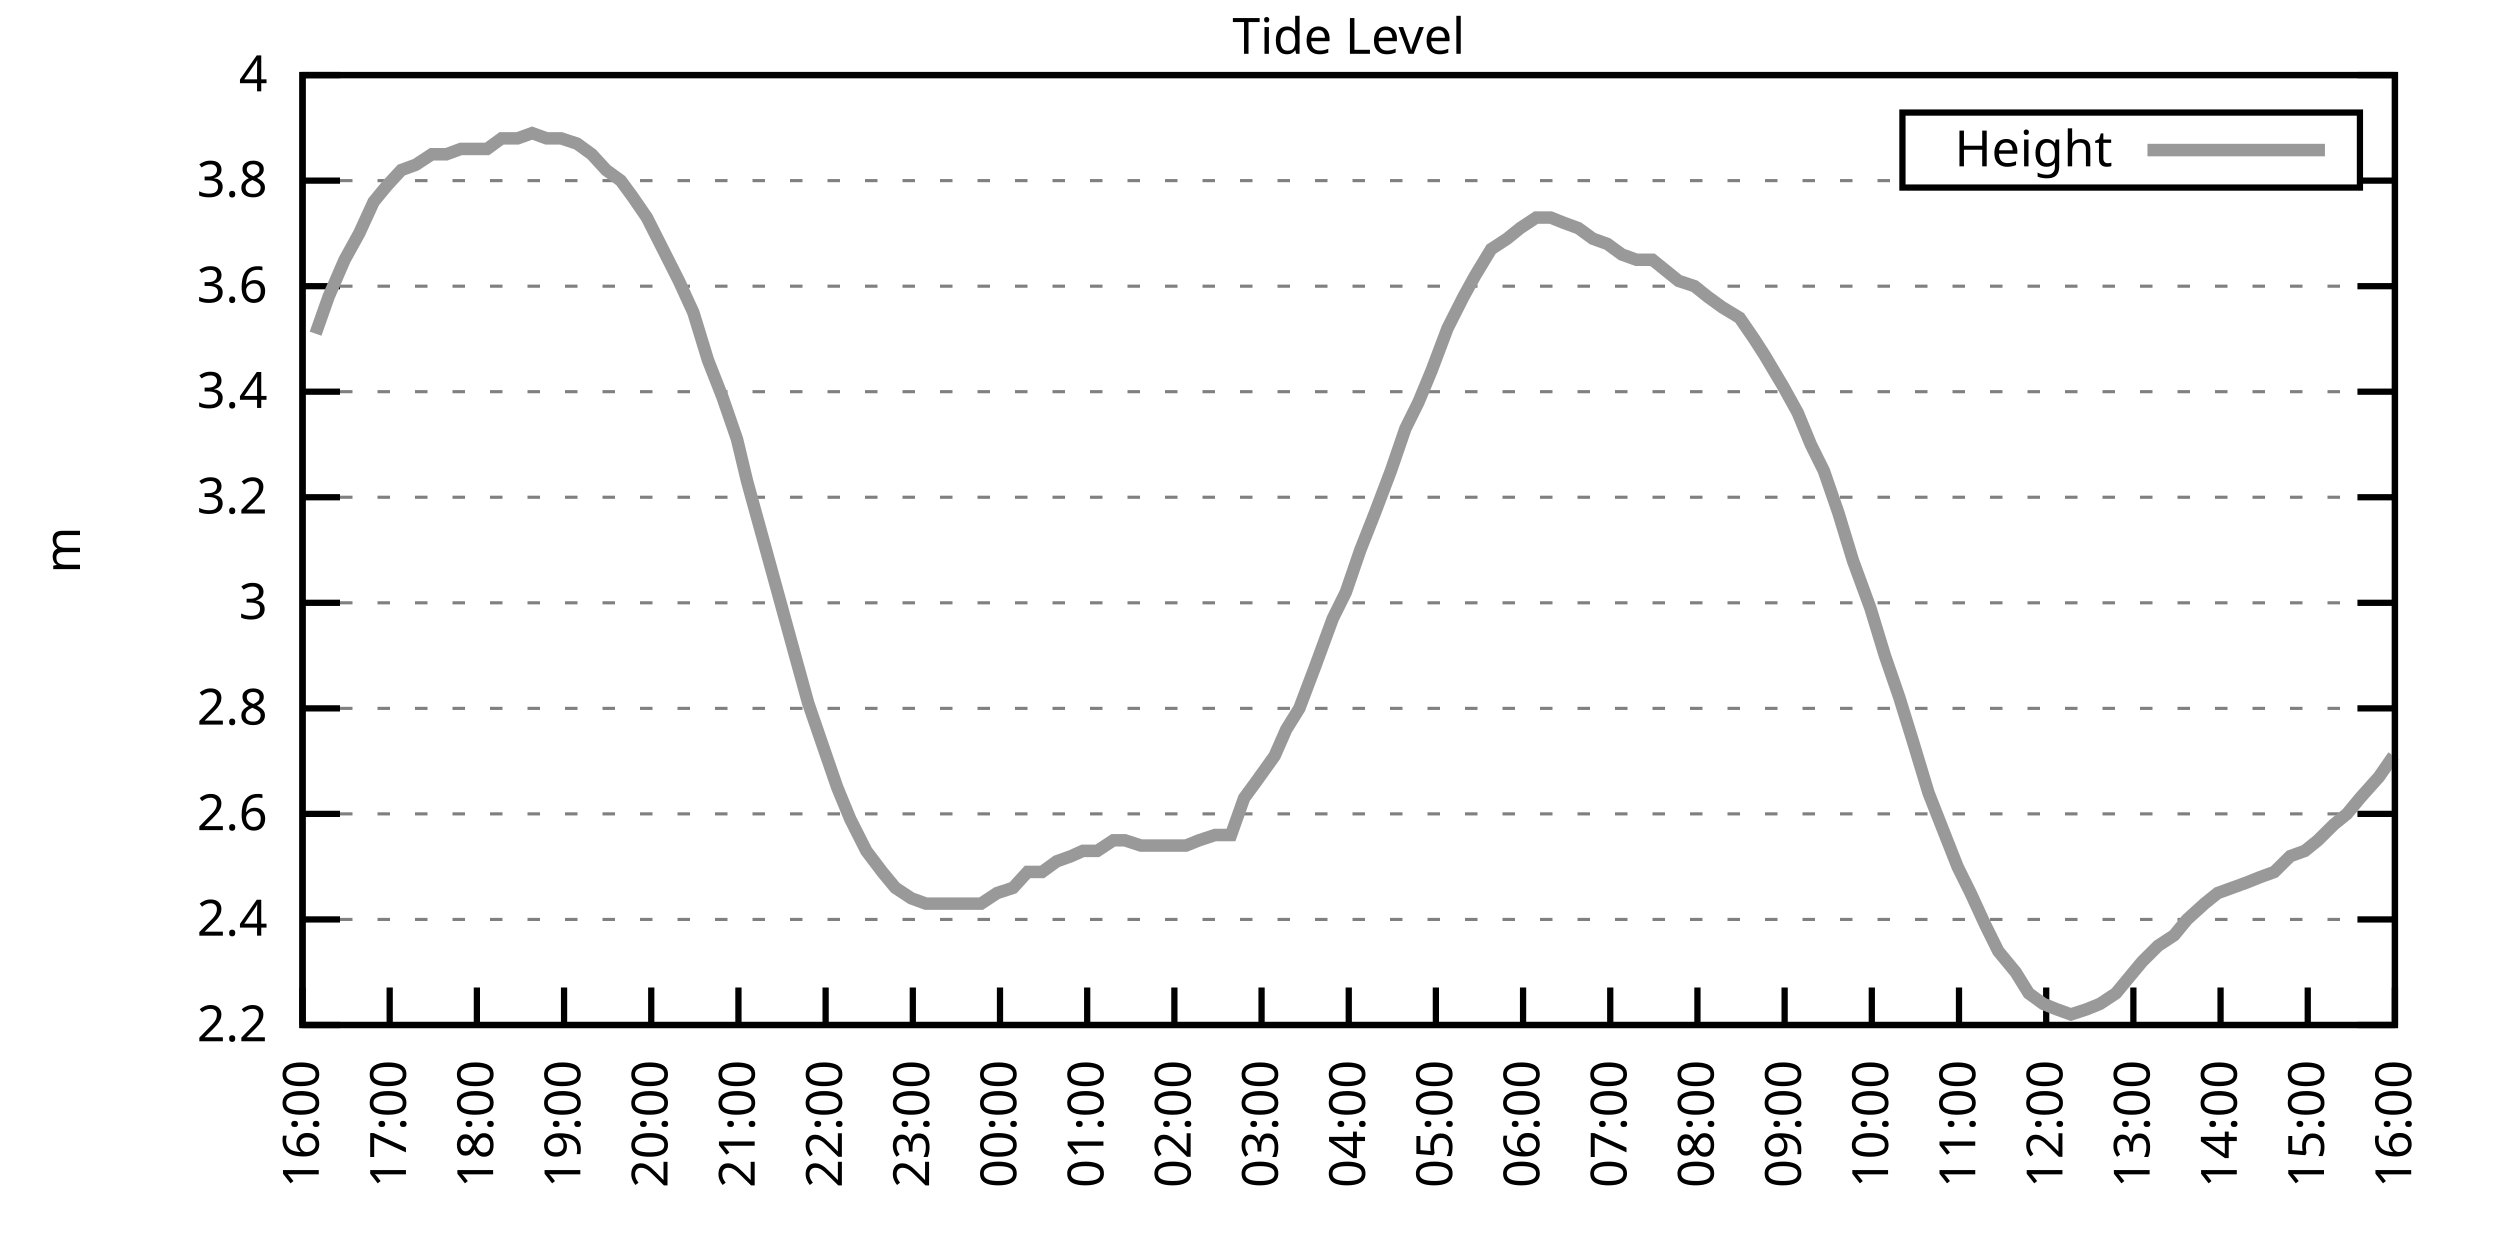
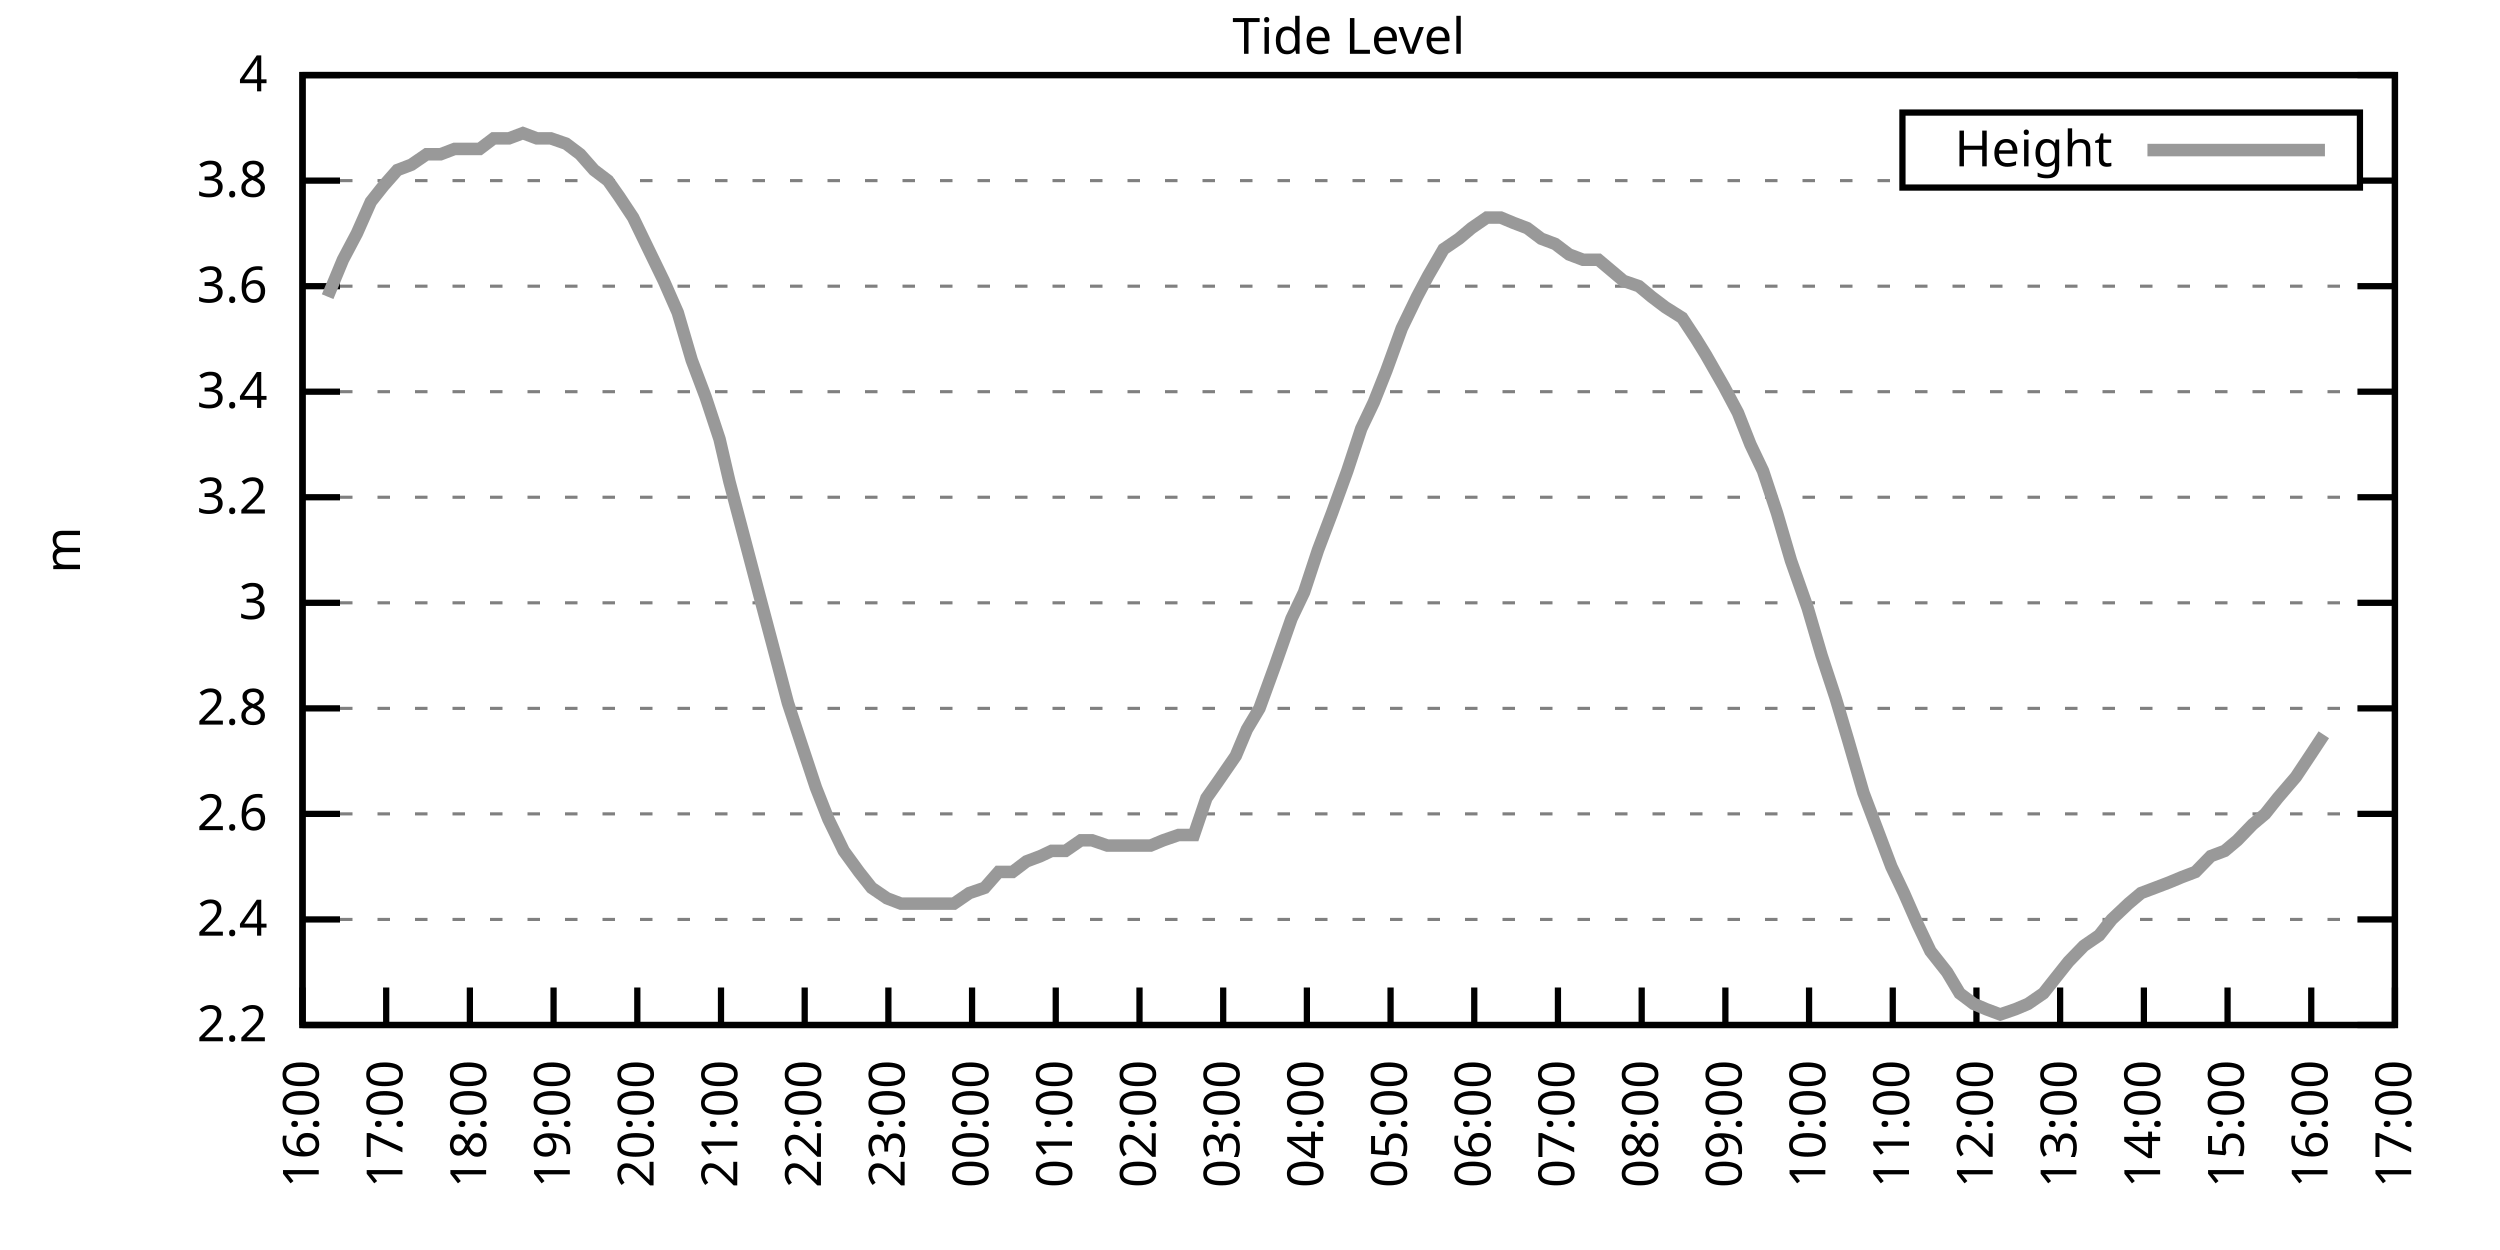
<svg xmlns="http://www.w3.org/2000/svg" xmlns:xlink="http://www.w3.org/1999/xlink" width="400" height="200" viewBox="0 0 400 200">
  <g id="gnuplot_canvas">
    <rect x="0" y="0" width="400" height="200" fill="none" />
    <defs>
      <circle id="gpDot" r="0.5" stroke-width="0.5" stroke="currentColor" />
      <path id="gpPt0" stroke-width="0.333" stroke="currentColor" d="M-1,0 h2 M0,-1 v2" />
      <path id="gpPt1" stroke-width="0.333" stroke="currentColor" d="M-1,-1 L1,1 M1,-1 L-1,1" />
      <path id="gpPt2" stroke-width="0.333" stroke="currentColor" d="M-1,0 L1,0 M0,-1 L0,1 M-1,-1 L1,1 M-1,1 L1,-1" />
      <rect id="gpPt3" stroke-width="0.333" stroke="currentColor" x="-1" y="-1" width="2" height="2" />
      <rect id="gpPt4" stroke-width="0.333" stroke="currentColor" fill="currentColor" x="-1" y="-1" width="2" height="2" />
      <circle id="gpPt5" stroke-width="0.333" stroke="currentColor" cx="0" cy="0" r="1" />
      <use xlink:href="#gpPt5" id="gpPt6" fill="currentColor" stroke="none" />
      <path id="gpPt7" stroke-width="0.333" stroke="currentColor" d="M0,-1.33 L-1.33,0.67 L1.33,0.67 z" />
      <use xlink:href="#gpPt7" id="gpPt8" fill="currentColor" stroke="none" />
      <use xlink:href="#gpPt7" id="gpPt9" stroke="currentColor" transform="rotate(180)" />
      <use xlink:href="#gpPt9" id="gpPt10" fill="currentColor" stroke="none" />
      <use xlink:href="#gpPt3" id="gpPt11" stroke="currentColor" transform="rotate(45)" />
      <use xlink:href="#gpPt11" id="gpPt12" fill="currentColor" stroke="none" />
      <path id="gpPt13" stroke-width="0.333" stroke="currentColor" d="M0,1.330 L1.265,0.411 L0.782,-1.067 L-0.782,-1.076 L-1.265,0.411 z" />
      <use xlink:href="#gpPt13" id="gpPt14" fill="currentColor" stroke="none" />
      <filter id="textbox" filterUnits="objectBoundingBox" x="0" y="0" height="1" width="1">
        <feFlood flood-color="white" flood-opacity="1" result="bgnd" />
        <feComposite in="SourceGraphic" in2="bgnd" operator="atop" />
      </filter>
      <filter id="greybox" filterUnits="objectBoundingBox" x="0" y="0" height="1" width="1">
        <feFlood flood-color="lightgrey" flood-opacity="1" result="grey" />
        <feComposite in="SourceGraphic" in2="grey" operator="atop" />
      </filter>
    </defs>
    <g fill="none" color="white" stroke="currentColor" stroke-width="1.00" stroke-linecap="butt" stroke-linejoin="miter">
</g>
    <g fill="none" color="black" stroke="currentColor" stroke-width="1.00" stroke-linecap="butt" stroke-linejoin="miter">
      <g stroke="none" shape-rendering="crispEdges">
        <polygon fill="rgb(255, 255, 255)" points="48.40,164.00 383.18,164.00 383.18,12.02 48.40,12.02 " />
      </g>
    </g>
    <g fill="none" color="black" stroke="currentColor" stroke-width="1.00" stroke-linecap="butt" stroke-linejoin="miter">
</g>
    <g fill="none" color="black" stroke="black" stroke-width="0.50" stroke-linecap="butt" stroke-linejoin="miter">
</g>
    <g fill="none" color="gray" stroke="currentColor" stroke-width="0.50" stroke-linecap="butt" stroke-linejoin="miter">
      <path stroke="gray" stroke-dasharray="2,4" class="gridline" d="M48.40,164.00 L383.19,164.00  " />
    </g>
    <g fill="none" color="gray" stroke="gray" stroke-width="1.00" stroke-linecap="butt" stroke-linejoin="miter">
</g>
    <g fill="none" color="black" stroke="currentColor" stroke-width="1.00" stroke-linecap="butt" stroke-linejoin="miter">
      <path stroke="black" d="M48.40,164.00 L54.40,164.00 M383.19,164.00 L377.19,164.00  " />
      <g transform="translate(42.80,166.60)" stroke="none" fill="black" font-family="Sans" font-size="8.00" text-anchor="end">
        <text>
          <tspan font-family="Sans"> 2.2</tspan>
        </text>
      </g>
    </g>
    <g fill="none" color="black" stroke="currentColor" stroke-width="1.00" stroke-linecap="butt" stroke-linejoin="miter">
</g>
    <g fill="none" color="black" stroke="black" stroke-width="0.50" stroke-linecap="butt" stroke-linejoin="miter">
</g>
    <g fill="none" color="gray" stroke="currentColor" stroke-width="0.50" stroke-linecap="butt" stroke-linejoin="miter">
      <path stroke="gray" stroke-dasharray="2,4" class="gridline" d="M48.40,147.11 L383.19,147.11  " />
    </g>
    <g fill="none" color="gray" stroke="gray" stroke-width="1.00" stroke-linecap="butt" stroke-linejoin="miter">
</g>
    <g fill="none" color="black" stroke="currentColor" stroke-width="1.00" stroke-linecap="butt" stroke-linejoin="miter">
      <path stroke="black" d="M48.40,147.11 L54.40,147.11 M383.19,147.11 L377.19,147.11  " />
      <g transform="translate(42.80,149.71)" stroke="none" fill="black" font-family="Sans" font-size="8.00" text-anchor="end">
        <text>
          <tspan font-family="Sans"> 2.4</tspan>
        </text>
      </g>
    </g>
    <g fill="none" color="black" stroke="currentColor" stroke-width="1.00" stroke-linecap="butt" stroke-linejoin="miter">
</g>
    <g fill="none" color="black" stroke="black" stroke-width="0.50" stroke-linecap="butt" stroke-linejoin="miter">
</g>
    <g fill="none" color="gray" stroke="currentColor" stroke-width="0.50" stroke-linecap="butt" stroke-linejoin="miter">
      <path stroke="gray" stroke-dasharray="2,4" class="gridline" d="M48.40,130.22 L383.19,130.22  " />
    </g>
    <g fill="none" color="gray" stroke="gray" stroke-width="1.00" stroke-linecap="butt" stroke-linejoin="miter">
</g>
    <g fill="none" color="black" stroke="currentColor" stroke-width="1.00" stroke-linecap="butt" stroke-linejoin="miter">
      <path stroke="black" d="M48.40,130.22 L54.40,130.22 M383.19,130.22 L377.19,130.22  " />
      <g transform="translate(42.80,132.82)" stroke="none" fill="black" font-family="Sans" font-size="8.00" text-anchor="end">
        <text>
          <tspan font-family="Sans"> 2.6</tspan>
        </text>
      </g>
    </g>
    <g fill="none" color="black" stroke="currentColor" stroke-width="1.00" stroke-linecap="butt" stroke-linejoin="miter">
</g>
    <g fill="none" color="black" stroke="black" stroke-width="0.50" stroke-linecap="butt" stroke-linejoin="miter">
</g>
    <g fill="none" color="gray" stroke="currentColor" stroke-width="0.50" stroke-linecap="butt" stroke-linejoin="miter">
      <path stroke="gray" stroke-dasharray="2,4" class="gridline" d="M48.40,113.34 L383.19,113.34  " />
    </g>
    <g fill="none" color="gray" stroke="gray" stroke-width="1.00" stroke-linecap="butt" stroke-linejoin="miter">
</g>
    <g fill="none" color="black" stroke="currentColor" stroke-width="1.00" stroke-linecap="butt" stroke-linejoin="miter">
      <path stroke="black" d="M48.40,113.34 L54.40,113.34 M383.19,113.34 L377.19,113.34  " />
      <g transform="translate(42.80,115.94)" stroke="none" fill="black" font-family="Sans" font-size="8.00" text-anchor="end">
        <text>
          <tspan font-family="Sans"> 2.8</tspan>
        </text>
      </g>
    </g>
    <g fill="none" color="black" stroke="currentColor" stroke-width="1.00" stroke-linecap="butt" stroke-linejoin="miter">
</g>
    <g fill="none" color="black" stroke="black" stroke-width="0.50" stroke-linecap="butt" stroke-linejoin="miter">
</g>
    <g fill="none" color="gray" stroke="currentColor" stroke-width="0.50" stroke-linecap="butt" stroke-linejoin="miter">
      <path stroke="gray" stroke-dasharray="2,4" class="gridline" d="M48.40,96.45 L383.19,96.45  " />
    </g>
    <g fill="none" color="gray" stroke="gray" stroke-width="1.00" stroke-linecap="butt" stroke-linejoin="miter">
</g>
    <g fill="none" color="black" stroke="currentColor" stroke-width="1.00" stroke-linecap="butt" stroke-linejoin="miter">
      <path stroke="black" d="M48.40,96.45 L54.40,96.45 M383.19,96.45 L377.19,96.45  " />
      <g transform="translate(42.80,99.05)" stroke="none" fill="black" font-family="Sans" font-size="8.00" text-anchor="end">
        <text>
          <tspan font-family="Sans"> 3</tspan>
        </text>
      </g>
    </g>
    <g fill="none" color="black" stroke="currentColor" stroke-width="1.00" stroke-linecap="butt" stroke-linejoin="miter">
</g>
    <g fill="none" color="black" stroke="black" stroke-width="0.50" stroke-linecap="butt" stroke-linejoin="miter">
</g>
    <g fill="none" color="gray" stroke="currentColor" stroke-width="0.50" stroke-linecap="butt" stroke-linejoin="miter">
      <path stroke="gray" stroke-dasharray="2,4" class="gridline" d="M48.40,79.56 L383.19,79.56  " />
    </g>
    <g fill="none" color="gray" stroke="gray" stroke-width="1.00" stroke-linecap="butt" stroke-linejoin="miter">
</g>
    <g fill="none" color="black" stroke="currentColor" stroke-width="1.00" stroke-linecap="butt" stroke-linejoin="miter">
      <path stroke="black" d="M48.40,79.56 L54.40,79.56 M383.19,79.56 L377.19,79.56  " />
      <g transform="translate(42.80,82.16)" stroke="none" fill="black" font-family="Sans" font-size="8.00" text-anchor="end">
        <text>
          <tspan font-family="Sans"> 3.2</tspan>
        </text>
      </g>
    </g>
    <g fill="none" color="black" stroke="currentColor" stroke-width="1.00" stroke-linecap="butt" stroke-linejoin="miter">
</g>
    <g fill="none" color="black" stroke="black" stroke-width="0.50" stroke-linecap="butt" stroke-linejoin="miter">
</g>
    <g fill="none" color="gray" stroke="currentColor" stroke-width="0.50" stroke-linecap="butt" stroke-linejoin="miter">
      <path stroke="gray" stroke-dasharray="2,4" class="gridline" d="M48.40,62.67 L383.19,62.67  " />
    </g>
    <g fill="none" color="gray" stroke="gray" stroke-width="1.00" stroke-linecap="butt" stroke-linejoin="miter">
</g>
    <g fill="none" color="black" stroke="currentColor" stroke-width="1.00" stroke-linecap="butt" stroke-linejoin="miter">
      <path stroke="black" d="M48.40,62.67 L54.40,62.67 M383.19,62.67 L377.19,62.67  " />
      <g transform="translate(42.80,65.27)" stroke="none" fill="black" font-family="Sans" font-size="8.00" text-anchor="end">
        <text>
          <tspan font-family="Sans"> 3.4</tspan>
        </text>
      </g>
    </g>
    <g fill="none" color="black" stroke="currentColor" stroke-width="1.00" stroke-linecap="butt" stroke-linejoin="miter">
</g>
    <g fill="none" color="black" stroke="black" stroke-width="0.50" stroke-linecap="butt" stroke-linejoin="miter">
</g>
    <g fill="none" color="gray" stroke="currentColor" stroke-width="0.50" stroke-linecap="butt" stroke-linejoin="miter">
      <path stroke="gray" stroke-dasharray="2,4" class="gridline" d="M48.40,45.79 L383.19,45.79  " />
    </g>
    <g fill="none" color="gray" stroke="gray" stroke-width="1.00" stroke-linecap="butt" stroke-linejoin="miter">
</g>
    <g fill="none" color="black" stroke="currentColor" stroke-width="1.00" stroke-linecap="butt" stroke-linejoin="miter">
      <path stroke="black" d="M48.40,45.79 L54.40,45.79 M383.19,45.79 L377.19,45.79  " />
      <g transform="translate(42.80,48.39)" stroke="none" fill="black" font-family="Sans" font-size="8.00" text-anchor="end">
        <text>
          <tspan font-family="Sans"> 3.6</tspan>
        </text>
      </g>
    </g>
    <g fill="none" color="black" stroke="currentColor" stroke-width="1.00" stroke-linecap="butt" stroke-linejoin="miter">
</g>
    <g fill="none" color="black" stroke="black" stroke-width="0.50" stroke-linecap="butt" stroke-linejoin="miter">
</g>
    <g fill="none" color="gray" stroke="currentColor" stroke-width="0.50" stroke-linecap="butt" stroke-linejoin="miter">
      <path stroke="gray" stroke-dasharray="2,4" class="gridline" d="M48.40,28.90 L304.39,28.90 M377.59,28.90 L383.19,28.90  " />
    </g>
    <g fill="none" color="gray" stroke="gray" stroke-width="1.00" stroke-linecap="butt" stroke-linejoin="miter">
</g>
    <g fill="none" color="black" stroke="currentColor" stroke-width="1.00" stroke-linecap="butt" stroke-linejoin="miter">
      <path stroke="black" d="M48.40,28.90 L54.40,28.90 M383.19,28.90 L377.19,28.90  " />
      <g transform="translate(42.80,31.50)" stroke="none" fill="black" font-family="Sans" font-size="8.00" text-anchor="end">
        <text>
          <tspan font-family="Sans"> 3.8</tspan>
        </text>
      </g>
    </g>
    <g fill="none" color="black" stroke="currentColor" stroke-width="1.00" stroke-linecap="butt" stroke-linejoin="miter">
</g>
    <g fill="none" color="black" stroke="black" stroke-width="0.50" stroke-linecap="butt" stroke-linejoin="miter">
</g>
    <g fill="none" color="gray" stroke="currentColor" stroke-width="0.50" stroke-linecap="butt" stroke-linejoin="miter">
      <path stroke="gray" stroke-dasharray="2,4" class="gridline" d="M48.40,12.01 L383.19,12.01  " />
    </g>
    <g fill="none" color="gray" stroke="gray" stroke-width="1.00" stroke-linecap="butt" stroke-linejoin="miter">
</g>
    <g fill="none" color="black" stroke="currentColor" stroke-width="1.00" stroke-linecap="butt" stroke-linejoin="miter">
      <path stroke="black" d="M48.40,12.01 L54.40,12.01 M383.19,12.01 L377.19,12.01  " />
      <g transform="translate(42.80,14.61)" stroke="none" fill="black" font-family="Sans" font-size="8.00" text-anchor="end">
        <text>
          <tspan font-family="Sans"> 4</tspan>
        </text>
      </g>
    </g>
    <g fill="none" color="black" stroke="currentColor" stroke-width="1.00" stroke-linecap="butt" stroke-linejoin="miter">
      <path stroke="black" d="M48.40,164.00 L48.40,158.00  " />
      <g transform="translate(51.00,169.60) rotate(270.00)" stroke="none" fill="black" font-family="Sans" font-size="8.00" text-anchor="end">
        <text>
          <tspan font-family="Sans">16:00</tspan>
        </text>
      </g>
    </g>
    <g fill="none" color="black" stroke="currentColor" stroke-width="1.00" stroke-linecap="butt" stroke-linejoin="miter">
-       <path stroke="black" d="M62.35,164.00 L62.35,158.00  " />
-       <g transform="translate(64.95,169.60) rotate(270.00)" stroke="none" fill="black" font-family="Sans" font-size="8.00" text-anchor="end">
+       <path stroke="black" d="M61.79,164.00 L61.79,158.00  " />
+       <g transform="translate(64.39,169.60) rotate(270.00)" stroke="none" fill="black" font-family="Sans" font-size="8.00" text-anchor="end">
        <text>
          <tspan font-family="Sans">17:00</tspan>
        </text>
      </g>
    </g>
    <g fill="none" color="black" stroke="currentColor" stroke-width="1.00" stroke-linecap="butt" stroke-linejoin="miter">
-       <path stroke="black" d="M76.30,164.00 L76.30,158.00  " />
-       <g transform="translate(78.90,169.60) rotate(270.00)" stroke="none" fill="black" font-family="Sans" font-size="8.00" text-anchor="end">
+       <path stroke="black" d="M75.18,164.00 L75.18,158.00  " />
+       <g transform="translate(77.78,169.60) rotate(270.00)" stroke="none" fill="black" font-family="Sans" font-size="8.00" text-anchor="end">
        <text>
          <tspan font-family="Sans">18:00</tspan>
        </text>
      </g>
    </g>
    <g fill="none" color="black" stroke="currentColor" stroke-width="1.00" stroke-linecap="butt" stroke-linejoin="miter">
-       <path stroke="black" d="M90.25,164.00 L90.25,158.00  " />
-       <g transform="translate(92.85,169.60) rotate(270.00)" stroke="none" fill="black" font-family="Sans" font-size="8.00" text-anchor="end">
+       <path stroke="black" d="M88.57,164.00 L88.57,158.00  " />
+       <g transform="translate(91.17,169.60) rotate(270.00)" stroke="none" fill="black" font-family="Sans" font-size="8.00" text-anchor="end">
        <text>
          <tspan font-family="Sans">19:00</tspan>
        </text>
      </g>
    </g>
    <g fill="none" color="black" stroke="currentColor" stroke-width="1.00" stroke-linecap="butt" stroke-linejoin="miter">
-       <path stroke="black" d="M104.20,164.00 L104.20,158.00  " />
-       <g transform="translate(106.80,169.60) rotate(270.00)" stroke="none" fill="black" font-family="Sans" font-size="8.00" text-anchor="end">
+       <path stroke="black" d="M101.97,164.00 L101.97,158.00  " />
+       <g transform="translate(104.57,169.60) rotate(270.00)" stroke="none" fill="black" font-family="Sans" font-size="8.00" text-anchor="end">
        <text>
          <tspan font-family="Sans">20:00</tspan>
        </text>
      </g>
    </g>
    <g fill="none" color="black" stroke="currentColor" stroke-width="1.00" stroke-linecap="butt" stroke-linejoin="miter">
-       <path stroke="black" d="M118.15,164.00 L118.15,158.00  " />
-       <g transform="translate(120.75,169.60) rotate(270.00)" stroke="none" fill="black" font-family="Sans" font-size="8.00" text-anchor="end">
+       <path stroke="black" d="M115.36,164.00 L115.36,158.00  " />
+       <g transform="translate(117.96,169.60) rotate(270.00)" stroke="none" fill="black" font-family="Sans" font-size="8.00" text-anchor="end">
        <text>
          <tspan font-family="Sans">21:00</tspan>
        </text>
      </g>
    </g>
    <g fill="none" color="black" stroke="currentColor" stroke-width="1.00" stroke-linecap="butt" stroke-linejoin="miter">
-       <path stroke="black" d="M132.10,164.00 L132.10,158.00  " />
-       <g transform="translate(134.70,169.60) rotate(270.00)" stroke="none" fill="black" font-family="Sans" font-size="8.00" text-anchor="end">
+       <path stroke="black" d="M128.75,164.00 L128.75,158.00  " />
+       <g transform="translate(131.35,169.60) rotate(270.00)" stroke="none" fill="black" font-family="Sans" font-size="8.00" text-anchor="end">
        <text>
          <tspan font-family="Sans">22:00</tspan>
        </text>
      </g>
    </g>
    <g fill="none" color="black" stroke="currentColor" stroke-width="1.00" stroke-linecap="butt" stroke-linejoin="miter">
-       <path stroke="black" d="M146.05,164.00 L146.05,158.00  " />
-       <g transform="translate(148.65,169.60) rotate(270.00)" stroke="none" fill="black" font-family="Sans" font-size="8.00" text-anchor="end">
+       <path stroke="black" d="M142.14,164.00 L142.14,158.00  " />
+       <g transform="translate(144.74,169.60) rotate(270.00)" stroke="none" fill="black" font-family="Sans" font-size="8.00" text-anchor="end">
        <text>
          <tspan font-family="Sans">23:00</tspan>
        </text>
      </g>
    </g>
    <g fill="none" color="black" stroke="currentColor" stroke-width="1.00" stroke-linecap="butt" stroke-linejoin="miter">
-       <path stroke="black" d="M160.00,164.00 L160.00,158.00  " />
-       <g transform="translate(162.60,169.60) rotate(270.00)" stroke="none" fill="black" font-family="Sans" font-size="8.00" text-anchor="end">
+       <path stroke="black" d="M155.53,164.00 L155.53,158.00  " />
+       <g transform="translate(158.13,169.60) rotate(270.00)" stroke="none" fill="black" font-family="Sans" font-size="8.00" text-anchor="end">
        <text>
          <tspan font-family="Sans">00:00</tspan>
        </text>
      </g>
    </g>
    <g fill="none" color="black" stroke="currentColor" stroke-width="1.00" stroke-linecap="butt" stroke-linejoin="miter">
-       <path stroke="black" d="M173.95,164.00 L173.95,158.00  " />
-       <g transform="translate(176.55,169.60) rotate(270.00)" stroke="none" fill="black" font-family="Sans" font-size="8.00" text-anchor="end">
+       <path stroke="black" d="M168.92,164.00 L168.92,158.00  " />
+       <g transform="translate(171.52,169.60) rotate(270.00)" stroke="none" fill="black" font-family="Sans" font-size="8.00" text-anchor="end">
        <text>
          <tspan font-family="Sans">01:00</tspan>
        </text>
      </g>
    </g>
    <g fill="none" color="black" stroke="currentColor" stroke-width="1.00" stroke-linecap="butt" stroke-linejoin="miter">
-       <path stroke="black" d="M187.90,164.00 L187.90,158.00  " />
-       <g transform="translate(190.50,169.60) rotate(270.00)" stroke="none" fill="black" font-family="Sans" font-size="8.00" text-anchor="end">
+       <path stroke="black" d="M182.32,164.00 L182.32,158.00  " />
+       <g transform="translate(184.92,169.60) rotate(270.00)" stroke="none" fill="black" font-family="Sans" font-size="8.00" text-anchor="end">
        <text>
          <tspan font-family="Sans">02:00</tspan>
        </text>
      </g>
    </g>
    <g fill="none" color="black" stroke="currentColor" stroke-width="1.00" stroke-linecap="butt" stroke-linejoin="miter">
-       <path stroke="black" d="M201.85,164.00 L201.85,158.00  " />
-       <g transform="translate(204.45,169.60) rotate(270.00)" stroke="none" fill="black" font-family="Sans" font-size="8.00" text-anchor="end">
+       <path stroke="black" d="M195.71,164.00 L195.71,158.00  " />
+       <g transform="translate(198.31,169.60) rotate(270.00)" stroke="none" fill="black" font-family="Sans" font-size="8.00" text-anchor="end">
        <text>
          <tspan font-family="Sans">03:00</tspan>
        </text>
      </g>
    </g>
    <g fill="none" color="black" stroke="currentColor" stroke-width="1.00" stroke-linecap="butt" stroke-linejoin="miter">
-       <path stroke="black" d="M215.80,164.00 L215.80,158.00  " />
-       <g transform="translate(218.40,169.60) rotate(270.00)" stroke="none" fill="black" font-family="Sans" font-size="8.00" text-anchor="end">
+       <path stroke="black" d="M209.10,164.00 L209.10,158.00  " />
+       <g transform="translate(211.70,169.60) rotate(270.00)" stroke="none" fill="black" font-family="Sans" font-size="8.00" text-anchor="end">
        <text>
          <tspan font-family="Sans">04:00</tspan>
        </text>
      </g>
    </g>
    <g fill="none" color="black" stroke="currentColor" stroke-width="1.00" stroke-linecap="butt" stroke-linejoin="miter">
-       <path stroke="black" d="M229.74,164.00 L229.74,158.00  " />
-       <g transform="translate(232.34,169.60) rotate(270.00)" stroke="none" fill="black" font-family="Sans" font-size="8.00" text-anchor="end">
+       <path stroke="black" d="M222.49,164.00 L222.49,158.00  " />
+       <g transform="translate(225.09,169.60) rotate(270.00)" stroke="none" fill="black" font-family="Sans" font-size="8.00" text-anchor="end">
        <text>
          <tspan font-family="Sans">05:00</tspan>
        </text>
      </g>
    </g>
    <g fill="none" color="black" stroke="currentColor" stroke-width="1.00" stroke-linecap="butt" stroke-linejoin="miter">
-       <path stroke="black" d="M243.69,164.00 L243.69,158.00  " />
-       <g transform="translate(246.29,169.60) rotate(270.00)" stroke="none" fill="black" font-family="Sans" font-size="8.00" text-anchor="end">
+       <path stroke="black" d="M235.88,164.00 L235.88,158.00  " />
+       <g transform="translate(238.48,169.60) rotate(270.00)" stroke="none" fill="black" font-family="Sans" font-size="8.00" text-anchor="end">
        <text>
          <tspan font-family="Sans">06:00</tspan>
        </text>
      </g>
    </g>
    <g fill="none" color="black" stroke="currentColor" stroke-width="1.00" stroke-linecap="butt" stroke-linejoin="miter">
-       <path stroke="black" d="M257.64,164.00 L257.64,158.00  " />
-       <g transform="translate(260.24,169.60) rotate(270.00)" stroke="none" fill="black" font-family="Sans" font-size="8.00" text-anchor="end">
+       <path stroke="black" d="M249.27,164.00 L249.27,158.00  " />
+       <g transform="translate(251.87,169.60) rotate(270.00)" stroke="none" fill="black" font-family="Sans" font-size="8.00" text-anchor="end">
        <text>
          <tspan font-family="Sans">07:00</tspan>
        </text>
      </g>
    </g>
    <g fill="none" color="black" stroke="currentColor" stroke-width="1.00" stroke-linecap="butt" stroke-linejoin="miter">
-       <path stroke="black" d="M271.59,164.00 L271.59,158.00  " />
-       <g transform="translate(274.19,169.60) rotate(270.00)" stroke="none" fill="black" font-family="Sans" font-size="8.00" text-anchor="end">
+       <path stroke="black" d="M262.67,164.00 L262.67,158.00  " />
+       <g transform="translate(265.27,169.60) rotate(270.00)" stroke="none" fill="black" font-family="Sans" font-size="8.00" text-anchor="end">
        <text>
          <tspan font-family="Sans">08:00</tspan>
        </text>
      </g>
    </g>
    <g fill="none" color="black" stroke="currentColor" stroke-width="1.00" stroke-linecap="butt" stroke-linejoin="miter">
-       <path stroke="black" d="M285.54,164.00 L285.54,158.00  " />
-       <g transform="translate(288.14,169.60) rotate(270.00)" stroke="none" fill="black" font-family="Sans" font-size="8.00" text-anchor="end">
+       <path stroke="black" d="M276.06,164.00 L276.06,158.00  " />
+       <g transform="translate(278.66,169.60) rotate(270.00)" stroke="none" fill="black" font-family="Sans" font-size="8.00" text-anchor="end">
        <text>
          <tspan font-family="Sans">09:00</tspan>
        </text>
      </g>
    </g>
    <g fill="none" color="black" stroke="currentColor" stroke-width="1.00" stroke-linecap="butt" stroke-linejoin="miter">
-       <path stroke="black" d="M299.49,164.00 L299.49,158.00  " />
-       <g transform="translate(302.09,169.60) rotate(270.00)" stroke="none" fill="black" font-family="Sans" font-size="8.00" text-anchor="end">
+       <path stroke="black" d="M289.45,164.00 L289.45,158.00  " />
+       <g transform="translate(292.05,169.60) rotate(270.00)" stroke="none" fill="black" font-family="Sans" font-size="8.00" text-anchor="end">
        <text>
          <tspan font-family="Sans">10:00</tspan>
        </text>
      </g>
    </g>
    <g fill="none" color="black" stroke="currentColor" stroke-width="1.00" stroke-linecap="butt" stroke-linejoin="miter">
-       <path stroke="black" d="M313.44,164.00 L313.44,158.00  " />
-       <g transform="translate(316.04,169.60) rotate(270.00)" stroke="none" fill="black" font-family="Sans" font-size="8.00" text-anchor="end">
+       <path stroke="black" d="M302.84,164.00 L302.84,158.00  " />
+       <g transform="translate(305.44,169.60) rotate(270.00)" stroke="none" fill="black" font-family="Sans" font-size="8.00" text-anchor="end">
        <text>
          <tspan font-family="Sans">11:00</tspan>
        </text>
      </g>
    </g>
    <g fill="none" color="black" stroke="currentColor" stroke-width="1.00" stroke-linecap="butt" stroke-linejoin="miter">
-       <path stroke="black" d="M327.39,164.00 L327.39,158.00  " />
-       <g transform="translate(329.99,169.60) rotate(270.00)" stroke="none" fill="black" font-family="Sans" font-size="8.00" text-anchor="end">
+       <path stroke="black" d="M316.23,164.00 L316.23,158.00  " />
+       <g transform="translate(318.83,169.60) rotate(270.00)" stroke="none" fill="black" font-family="Sans" font-size="8.00" text-anchor="end">
        <text>
          <tspan font-family="Sans">12:00</tspan>
        </text>
      </g>
    </g>
    <g fill="none" color="black" stroke="currentColor" stroke-width="1.00" stroke-linecap="butt" stroke-linejoin="miter">
-       <path stroke="black" d="M341.34,164.00 L341.34,158.00  " />
-       <g transform="translate(343.94,169.60) rotate(270.00)" stroke="none" fill="black" font-family="Sans" font-size="8.00" text-anchor="end">
+       <path stroke="black" d="M329.62,164.00 L329.62,158.00  " />
+       <g transform="translate(332.22,169.60) rotate(270.00)" stroke="none" fill="black" font-family="Sans" font-size="8.00" text-anchor="end">
        <text>
          <tspan font-family="Sans">13:00</tspan>
        </text>
      </g>
    </g>
    <g fill="none" color="black" stroke="currentColor" stroke-width="1.00" stroke-linecap="butt" stroke-linejoin="miter">
-       <path stroke="black" d="M355.29,164.00 L355.29,158.00  " />
-       <g transform="translate(357.89,169.60) rotate(270.00)" stroke="none" fill="black" font-family="Sans" font-size="8.00" text-anchor="end">
+       <path stroke="black" d="M343.02,164.00 L343.02,158.00  " />
+       <g transform="translate(345.62,169.60) rotate(270.00)" stroke="none" fill="black" font-family="Sans" font-size="8.00" text-anchor="end">
        <text>
          <tspan font-family="Sans">14:00</tspan>
        </text>
      </g>
    </g>
    <g fill="none" color="black" stroke="currentColor" stroke-width="1.00" stroke-linecap="butt" stroke-linejoin="miter">
-       <path stroke="black" d="M369.24,164.00 L369.24,158.00  " />
-       <g transform="translate(371.84,169.60) rotate(270.00)" stroke="none" fill="black" font-family="Sans" font-size="8.00" text-anchor="end">
+       <path stroke="black" d="M356.41,164.00 L356.41,158.00  " />
+       <g transform="translate(359.01,169.60) rotate(270.00)" stroke="none" fill="black" font-family="Sans" font-size="8.00" text-anchor="end">
        <text>
          <tspan font-family="Sans">15:00</tspan>
+         </text>
+       </g>
+     </g>
+     <g fill="none" color="black" stroke="currentColor" stroke-width="1.00" stroke-linecap="butt" stroke-linejoin="miter">
+       <path stroke="black" d="M369.80,164.00 L369.80,158.00  " />
+       <g transform="translate(372.40,169.60) rotate(270.00)" stroke="none" fill="black" font-family="Sans" font-size="8.00" text-anchor="end">
+         <text>
+           <tspan font-family="Sans">16:00</tspan>
        </text>
      </g>
    </g>
    <g fill="none" color="black" stroke="currentColor" stroke-width="1.00" stroke-linecap="butt" stroke-linejoin="miter">
      <path stroke="black" d="M383.19,164.00 L383.19,158.00  " />
      <g transform="translate(385.79,169.60) rotate(270.00)" stroke="none" fill="black" font-family="Sans" font-size="8.00" text-anchor="end">
        <text>
-           <tspan font-family="Sans">16:00</tspan>
+           <tspan font-family="Sans">17:00</tspan>
        </text>
      </g>
    </g>
    <g fill="none" color="black" stroke="currentColor" stroke-width="1.00" stroke-linecap="butt" stroke-linejoin="miter">
</g>
    <g fill="none" color="black" stroke="currentColor" stroke-width="1.00" stroke-linecap="butt" stroke-linejoin="miter">
      <path stroke="black" d="M48.40,12.01 L48.40,164.00 L383.19,164.00 L383.19,12.01 L48.40,12.01 Z  " />
    </g>
    <g fill="none" color="black" stroke="currentColor" stroke-width="1.00" stroke-linecap="butt" stroke-linejoin="miter">
</g>
    <g fill="none" color="black" stroke="currentColor" stroke-width="1.00" stroke-linecap="butt" stroke-linejoin="miter">
      <path stroke="black" d="M304.39,30.01 L304.39,18.01 L377.59,18.01 L377.59,30.01 L304.39,30.01 Z  " />
    </g>
    <g id="Tide_level_plot_1">
      <g fill="none" color="white" stroke="black" stroke-width="2.00" stroke-linecap="butt" stroke-linejoin="miter">
</g>
      <g fill="none" color="black" stroke="currentColor" stroke-width="2.00" stroke-linecap="butt" stroke-linejoin="miter">
        <g transform="translate(337.99,26.61)" stroke="none" fill="black" font-family="Sans" font-size="8.00" text-anchor="end">
          <text>
            <tspan font-family="Sans">Height</tspan>
          </text>
        </g>
      </g>
      <g fill="none" color="black" stroke="currentColor" stroke-width="2.00" stroke-linecap="butt" stroke-linejoin="miter">
-         <path stroke="rgb(153, 153, 153)" d="M343.59,24.01 L371.99,24.01 M50.49,53.39 L52.58,47.47 L55.14,41.56 L57.47,37.34 L59.79,32.28 L61.88,29.74   L64.21,27.21 L66.53,26.36 L69.09,24.68 L71.42,24.68 L73.74,23.83 L76.07,23.83 L77.93,23.83 L80.25,22.14   L82.81,22.14 L85.13,21.30 L87.46,22.14 L89.78,22.14 L92.34,22.99 L94.67,24.68 L96.99,27.21 L99.32,28.90   L101.18,31.43 L103.50,34.81 L106.06,39.87 L108.62,44.94 L110.94,50.01 L113.27,57.61 L115.59,63.52 L117.92,70.27   L119.54,77.03 L122.57,88.00 L124.43,94.76 L126.75,103.20 L129.31,112.49 L131.63,119.25 L133.96,126.00 L136.05,131.07   L138.61,136.14 L141.16,139.51 L143.26,142.05 L145.81,143.73 L148.14,144.58 L150.46,144.58 L152.09,144.58 L154.65,144.58   L156.97,144.58 L159.53,142.89 L162.09,142.05 L164.41,139.51 L166.74,139.51 L169.06,137.82 L171.39,136.98 L173.25,136.14   L175.57,136.14 L178.13,134.45 L179.99,134.45 L182.55,135.29 L184.64,135.29 L187.66,135.29 L189.76,135.29 L191.85,134.45   L194.41,133.60 L196.96,133.60 L199.06,127.69 L200.92,125.16 L203.94,120.94 L205.80,116.71 L207.89,113.34 L210.45,106.58   L213.24,98.98 L215.33,94.76 L217.65,88.00 L219.98,82.09 L222.54,75.34 L224.86,68.58 L226.95,64.36 L229.05,59.30   L231.60,52.54 L234.16,47.47 L236.02,44.10 L238.58,39.87 L241.14,38.19 L243.23,36.50 L245.79,34.81 L248.11,34.81   L250.20,35.65 L252.53,36.50 L254.85,38.19 L257.18,39.03 L259.50,40.72 L261.83,41.56 L264.39,41.56 L266.48,43.25   L268.57,44.94 L271.13,45.79 L273.22,47.47 L275.55,49.16 L278.34,50.85 L280.66,54.23 L282.29,56.76 L285.31,61.83   L287.64,66.05 L289.73,71.12 L291.82,75.34 L294.15,82.09 L296.47,89.69 L299.26,97.29 L301.58,104.89 L303.91,111.65   L306.00,118.40 L308.56,126.85 L310.88,132.76 L313.21,138.67 L315.30,142.89 L317.63,147.96 L319.72,152.18 L322.51,155.56   L324.60,158.93 L326.93,160.62 L329.02,161.47 L331.34,162.31 L333.90,161.47 L335.99,160.62 L338.55,158.93 L340.64,156.40   L342.74,153.87 L345.29,151.33 L347.85,149.65 L349.94,147.11 L352.73,144.58 L354.83,142.89 L357.15,142.05 L359.48,141.20   L361.57,140.36 L363.89,139.51 L366.45,136.98 L368.78,136.14 L370.87,134.45 L373.43,131.91 L375.52,130.22 L377.61,127.69   L380.63,124.31 L382.96,120.94  " />
+         <path stroke="rgb(153, 153, 153)" d="M343.59,24.01 L371.99,24.01 M52.42,47.47 L54.87,41.56 L57.10,37.34 L59.34,32.28 L61.35,29.74 L63.58,27.21   L65.81,26.36 L68.26,24.68 L70.50,24.68 L72.73,23.83 L74.96,23.83 L76.75,23.83 L78.98,22.14 L81.43,22.14   L83.66,21.30 L85.90,22.14 L88.13,22.14 L90.58,22.99 L92.82,24.68 L95.05,27.21 L97.28,28.90 L99.06,31.43   L101.30,34.81 L103.75,39.87 L106.21,44.94 L108.44,50.01 L110.67,57.61 L112.90,63.52 L115.13,70.27 L116.70,77.03   L119.60,88.00 L121.38,94.76 L123.62,103.20 L126.07,112.49 L128.30,119.25 L130.54,126.00 L132.54,131.07 L135.00,136.14   L137.45,139.51 L139.46,142.05 L141.92,143.73 L144.15,144.58 L146.38,144.58 L147.94,144.58 L150.40,144.58 L152.63,144.58   L155.09,142.89 L157.54,142.05 L159.77,139.51 L162.01,139.51 L164.24,137.82 L166.47,136.98 L168.25,136.14 L170.49,136.14   L172.94,134.45 L174.73,134.45 L177.18,135.29 L179.19,135.29 L182.09,135.29 L184.10,135.29 L186.11,134.45 L188.57,133.60   L191.02,133.60 L193.03,127.69 L194.81,125.16 L197.72,120.94 L199.50,116.71 L201.51,113.34 L203.97,106.58 L206.64,98.98   L208.65,94.76 L210.88,88.00 L213.12,82.09 L215.57,75.34 L217.80,68.58 L219.81,64.36 L221.82,59.30 L224.28,52.54   L226.73,47.47 L228.52,44.10 L230.97,39.87 L233.43,38.19 L235.44,36.50 L237.89,34.81 L240.12,34.81 L242.13,35.65   L244.36,36.50 L246.60,38.19 L248.83,39.03 L251.06,40.72 L253.29,41.56 L255.75,41.56 L257.76,43.25 L259.76,44.94   L262.22,45.79 L264.23,47.47 L266.46,49.16 L269.14,50.85 L271.37,54.23 L272.93,56.76 L275.83,61.83 L278.07,66.05   L280.07,71.12 L282.08,75.34 L284.32,82.09 L286.55,89.69 L289.23,97.29 L291.46,104.89 L293.69,111.65 L295.70,118.40   L298.15,126.85 L300.39,132.76 L302.62,138.67 L304.63,142.89 L306.86,147.96 L308.87,152.18 L311.54,155.56 L313.55,158.93   L315.79,160.62 L317.79,161.47 L320.03,162.31 L322.48,161.47 L324.49,160.62 L326.95,158.93 L328.95,156.40 L330.96,153.87   L333.42,151.33 L335.87,149.65 L337.88,147.11 L340.56,144.58 L342.57,142.89 L344.80,142.05 L347.03,141.20 L349.04,140.36   L351.27,139.51 L353.73,136.98 L355.96,136.14 L357.97,134.45 L360.42,131.91 L362.43,130.22 L364.44,127.69 L367.34,124.31   L369.58,120.94 L371.81,117.56  " />
      </g>
    </g>
    <g fill="none" color="black" stroke="currentColor" stroke-width="2.00" stroke-linecap="butt" stroke-linejoin="miter">
</g>
    <g fill="none" color="black" stroke="black" stroke-width="1.00" stroke-linecap="butt" stroke-linejoin="miter">
</g>
    <g fill="none" color="black" stroke="currentColor" stroke-width="1.00" stroke-linecap="butt" stroke-linejoin="miter">
      <path stroke="black" d="M48.40,12.01 L48.40,164.00 L383.19,164.00 L383.19,12.01 L48.40,12.01 Z  " />
      <g transform="translate(12.80,88.01) rotate(270.00)" stroke="none" fill="black" font-family="Sans" font-size="8.00" text-anchor="middle">
        <text>
          <tspan font-family="Sans">m</tspan>
        </text>
      </g>
    </g>
    <g fill="none" color="black" stroke="currentColor" stroke-width="1.00" stroke-linecap="butt" stroke-linejoin="miter">
</g>
    <g fill="none" color="black" stroke="currentColor" stroke-width="1.00" stroke-linecap="butt" stroke-linejoin="miter">
      <g transform="translate(215.79,8.61)" stroke="none" fill="black" font-family="Sans" font-size="8.00" text-anchor="middle">
        <text>
          <tspan font-family="Sans">Tide Level</tspan>
        </text>
      </g>
    </g>
    <g fill="none" color="black" stroke="currentColor" stroke-width="1.00" stroke-linecap="butt" stroke-linejoin="miter">
</g>
  </g>
</svg>
